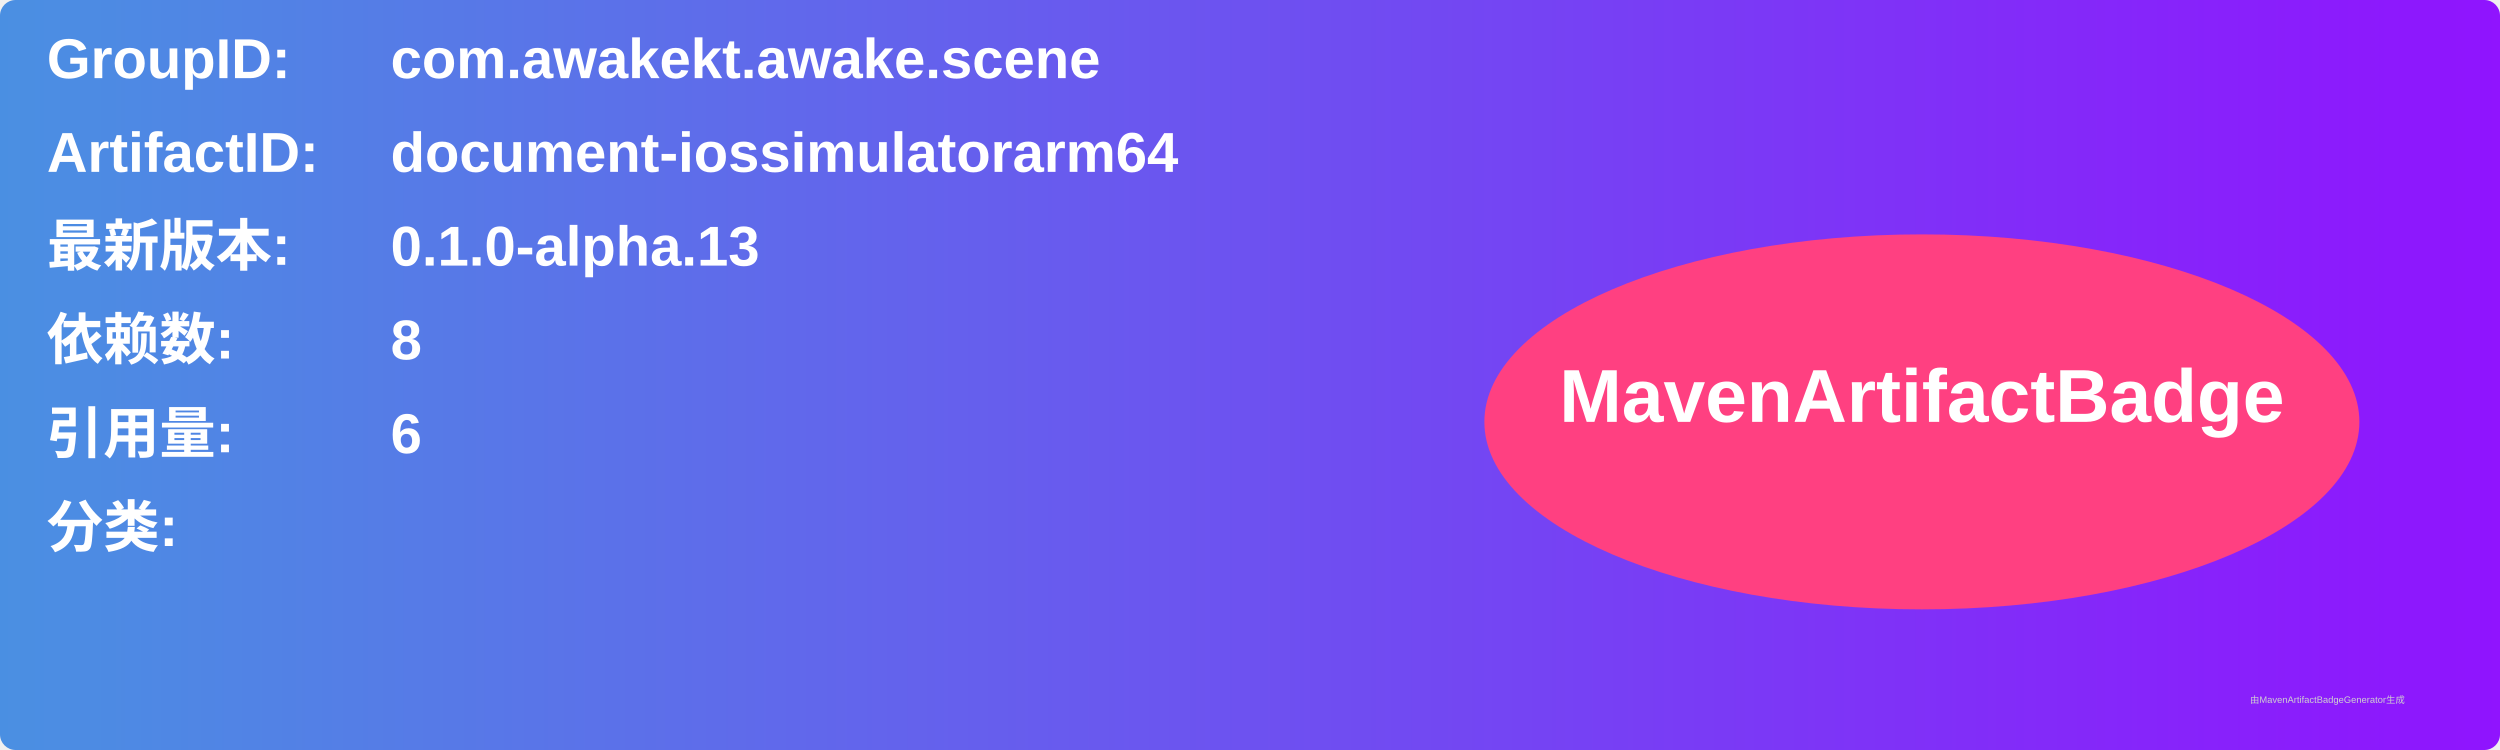
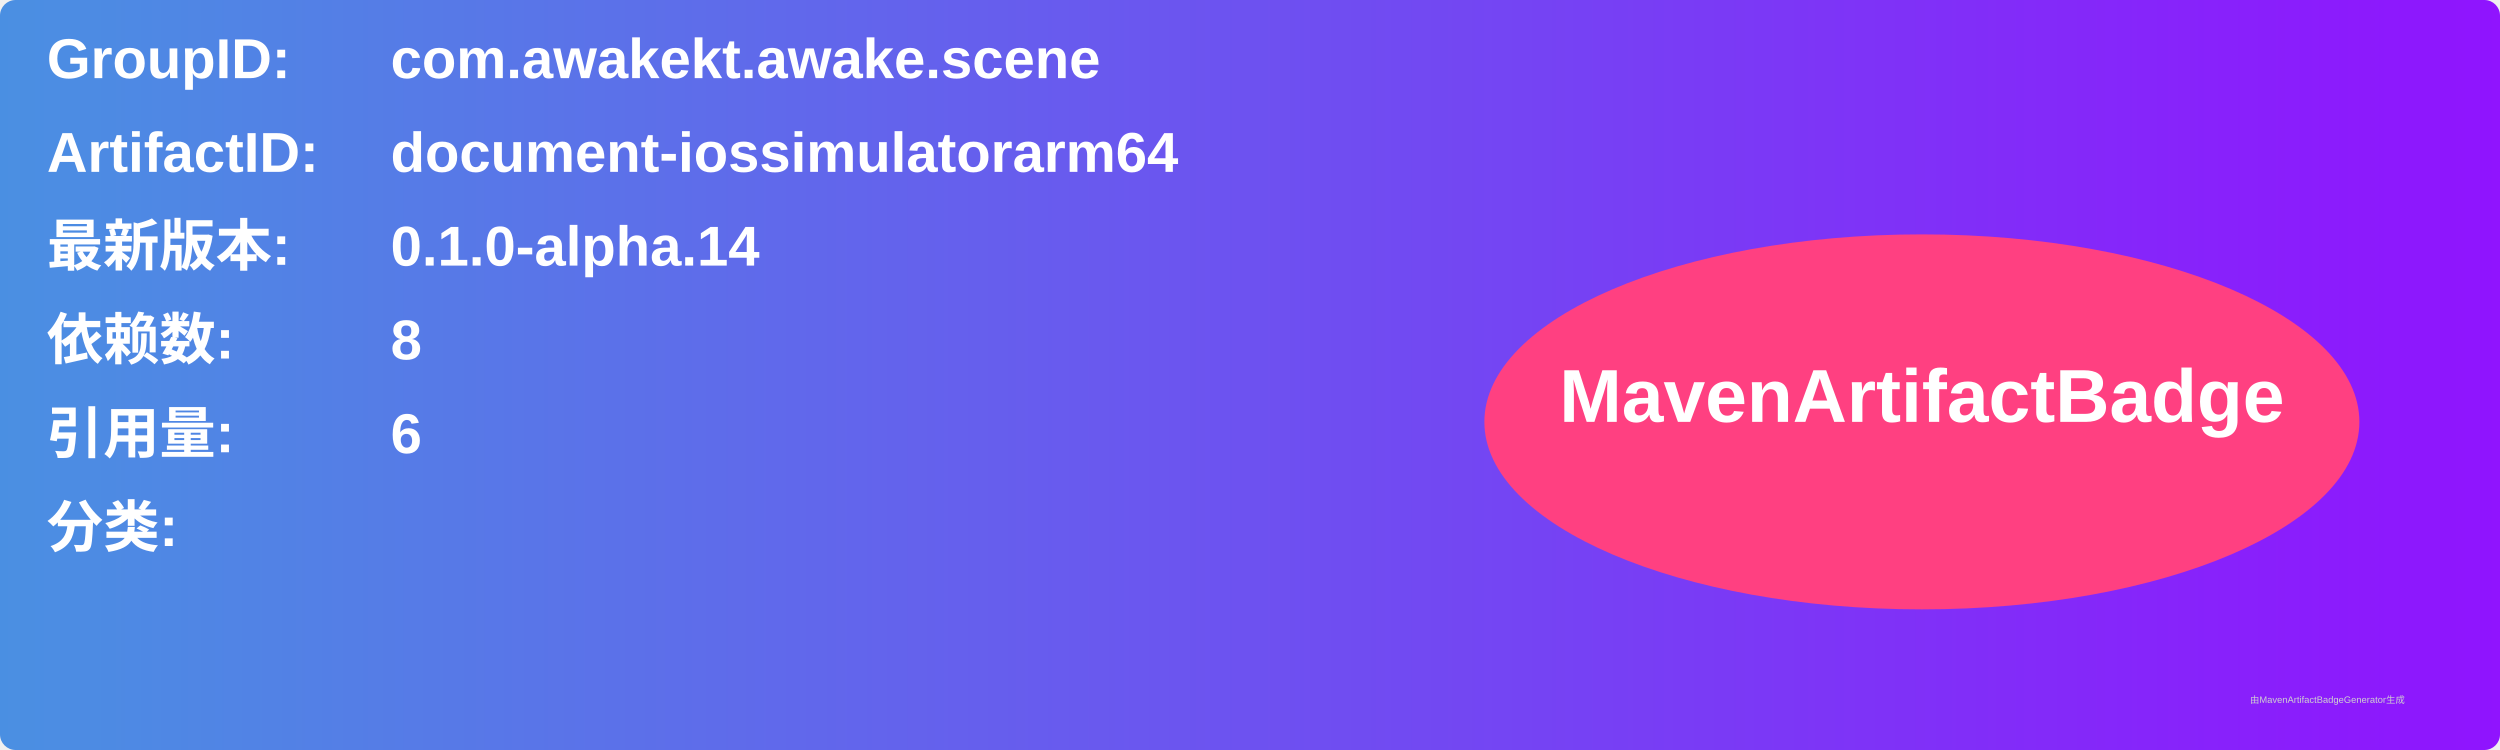
<svg xmlns="http://www.w3.org/2000/svg" width="800" height="240" viewBox="0 0 800 240">
  <linearGradient id="grad" x1="0%" y1="0%" x2="100%" y2="0%">
    <stop offset="0%" stop-color="#4a90e2" />
    <stop offset="100%" stop-color="#9013fe" />
  </linearGradient>
  <rect width="100%" height="100%" rx="5" ry="5" fill="url(#grad)" />
  <g transform="translate(15, 15)">
    <text x="0" y="10" font-family="Arial" font-size="18" fill="white" font-weight="bold" width="260">GroupID:</text>
    <text x="110" y="10" font-family="Arial" font-size="18" fill="white" font-weight="bold" width="460">com.awakekt.awake.scene</text>
    <text x="0" y="40" font-family="Arial" font-size="18" fill="white" font-weight="bold" width="260">ArtifactID:</text>
    <text x="110" y="40" font-family="Arial" font-size="18" fill="white" font-weight="bold" width="460">document-iossimulatorarm64</text>
    <text x="0" y="70" font-family="Arial" font-size="18" fill="white" font-weight="bold">最新版本:</text>
    <text x="110" y="70" font-family="Arial" font-size="18" fill="white" font-weight="bold">
-       <tspan font-weight="bold">0.1.0-alpha.13</tspan>
+       <tspan font-weight="bold">0.1.0-alpha.14</tspan>
    </text>
    <text x="0" y="100" font-family="Arial" font-size="18" fill="white" font-weight="bold">依赖数: </text>
    <text x="110" y="100" font-family="Arial" font-size="18" fill="white">
      <tspan font-weight="bold">8</tspan>
    </text>
    <text x="0" y="130" font-family="Arial" font-size="18" fill="white" font-weight="bold">引用量: </text>
    <text x="110" y="130" font-family="Arial" font-size="18" fill="white">
      <tspan font-weight="bold">6</tspan>
    </text>
    <text x="0" y="160" font-family="Arial" font-size="18" fill="white" font-weight="bold">分类:</text>
    <text x="10" y="190" font-family="Arial" font-size="10" fill="white">
      <tspan font-weight="bold" />
    </text>
    <ellipse cx="600" cy="120" rx="140" ry="60" fill="#ff4081" />
    <text x="600" y="120" text-anchor="middle" font-family="Arial" font-size="24" fill="white" font-weight="bold">MavenArtifactBadge</text>
  </g>
  <text x="720" y="225" font-family="Arial" font-size="3" fill="#d0d0d0">由MavenArtifactBadgeGenerator生成</text>
</svg>
